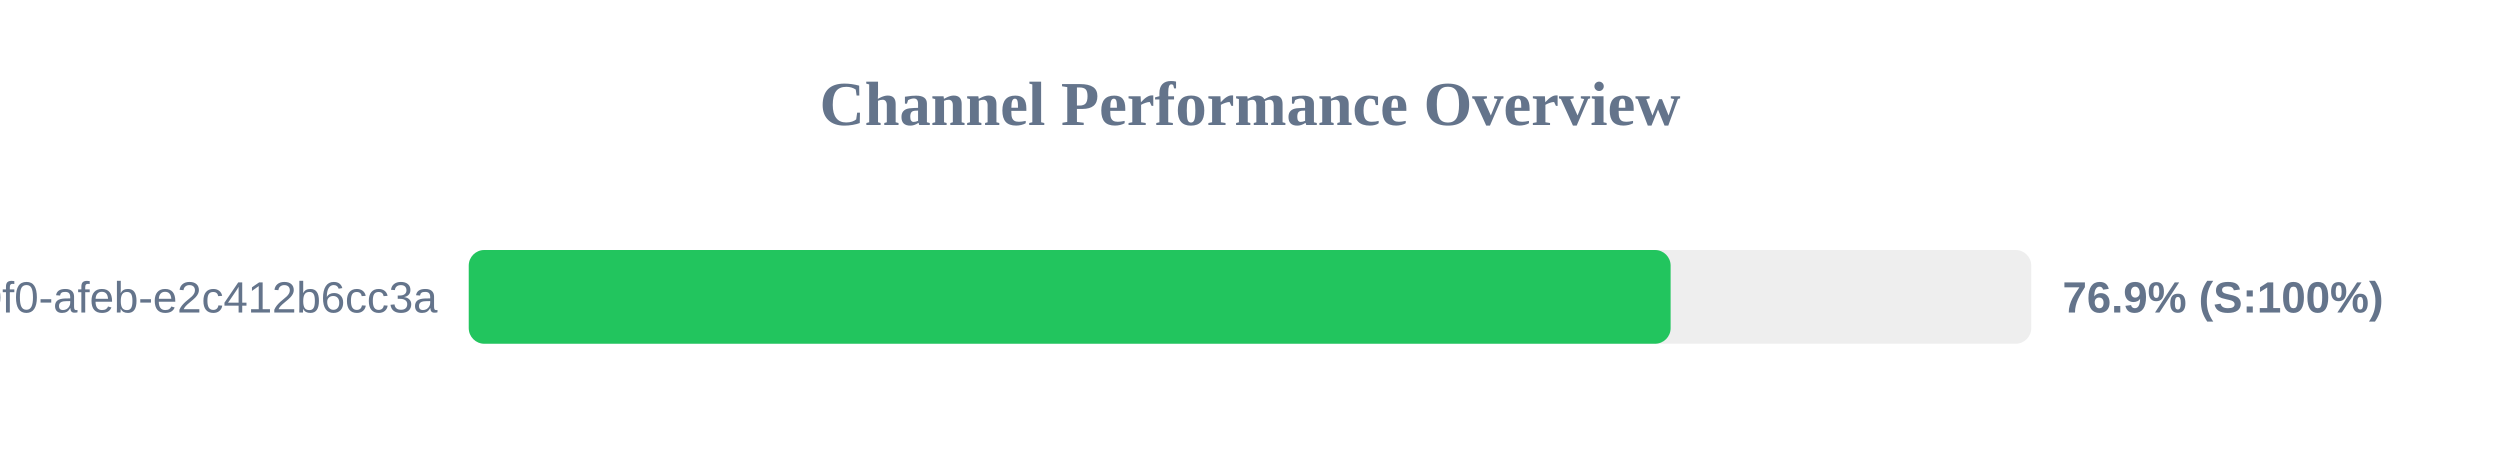
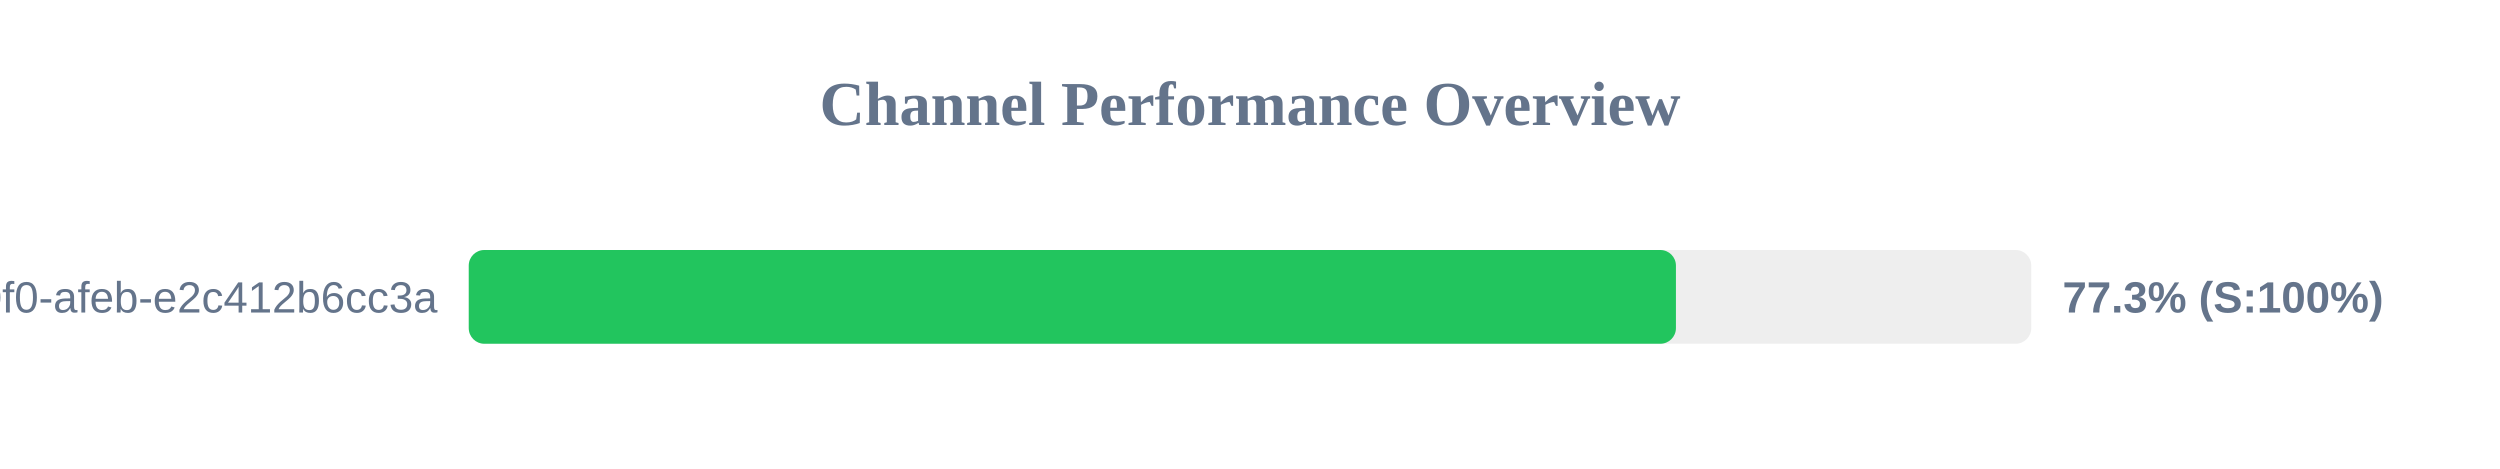
<svg xmlns="http://www.w3.org/2000/svg" width="800" height="150" version="1.1">
  <style>
        .row { font: 14px Arial; fill: #64748b; }
        .score { font: bold 14px Arial; fill: #64748b; }
    </style>
  <text x="400" y="40" text-anchor="middle" font-size="20px" font-weight="bold" fill="#64748b">Channel Performance Overview</text>
  <rect x="150" y="80" width="500" height="30" fill="#eee" rx="5" />
-   <rect x="150" y="80" width="384.6" height="30" fill="#22c55e" rx="5" />
+   <rect x="150" y="80" width="386.3" height="30" fill="#22c55e" rx="5" />
  <text x="140" y="100" text-anchor="end" class="row">?uuid=c6e02cd8-ce11-40f0-afeb-e2c412b6cc3a</text>
-   <text x="660" y="100" text-anchor="start" class="score">76.9% (S:100%)</text>
+   <text x="660" y="100" text-anchor="start" class="score">77.3% (S:100%)</text>
</svg>
